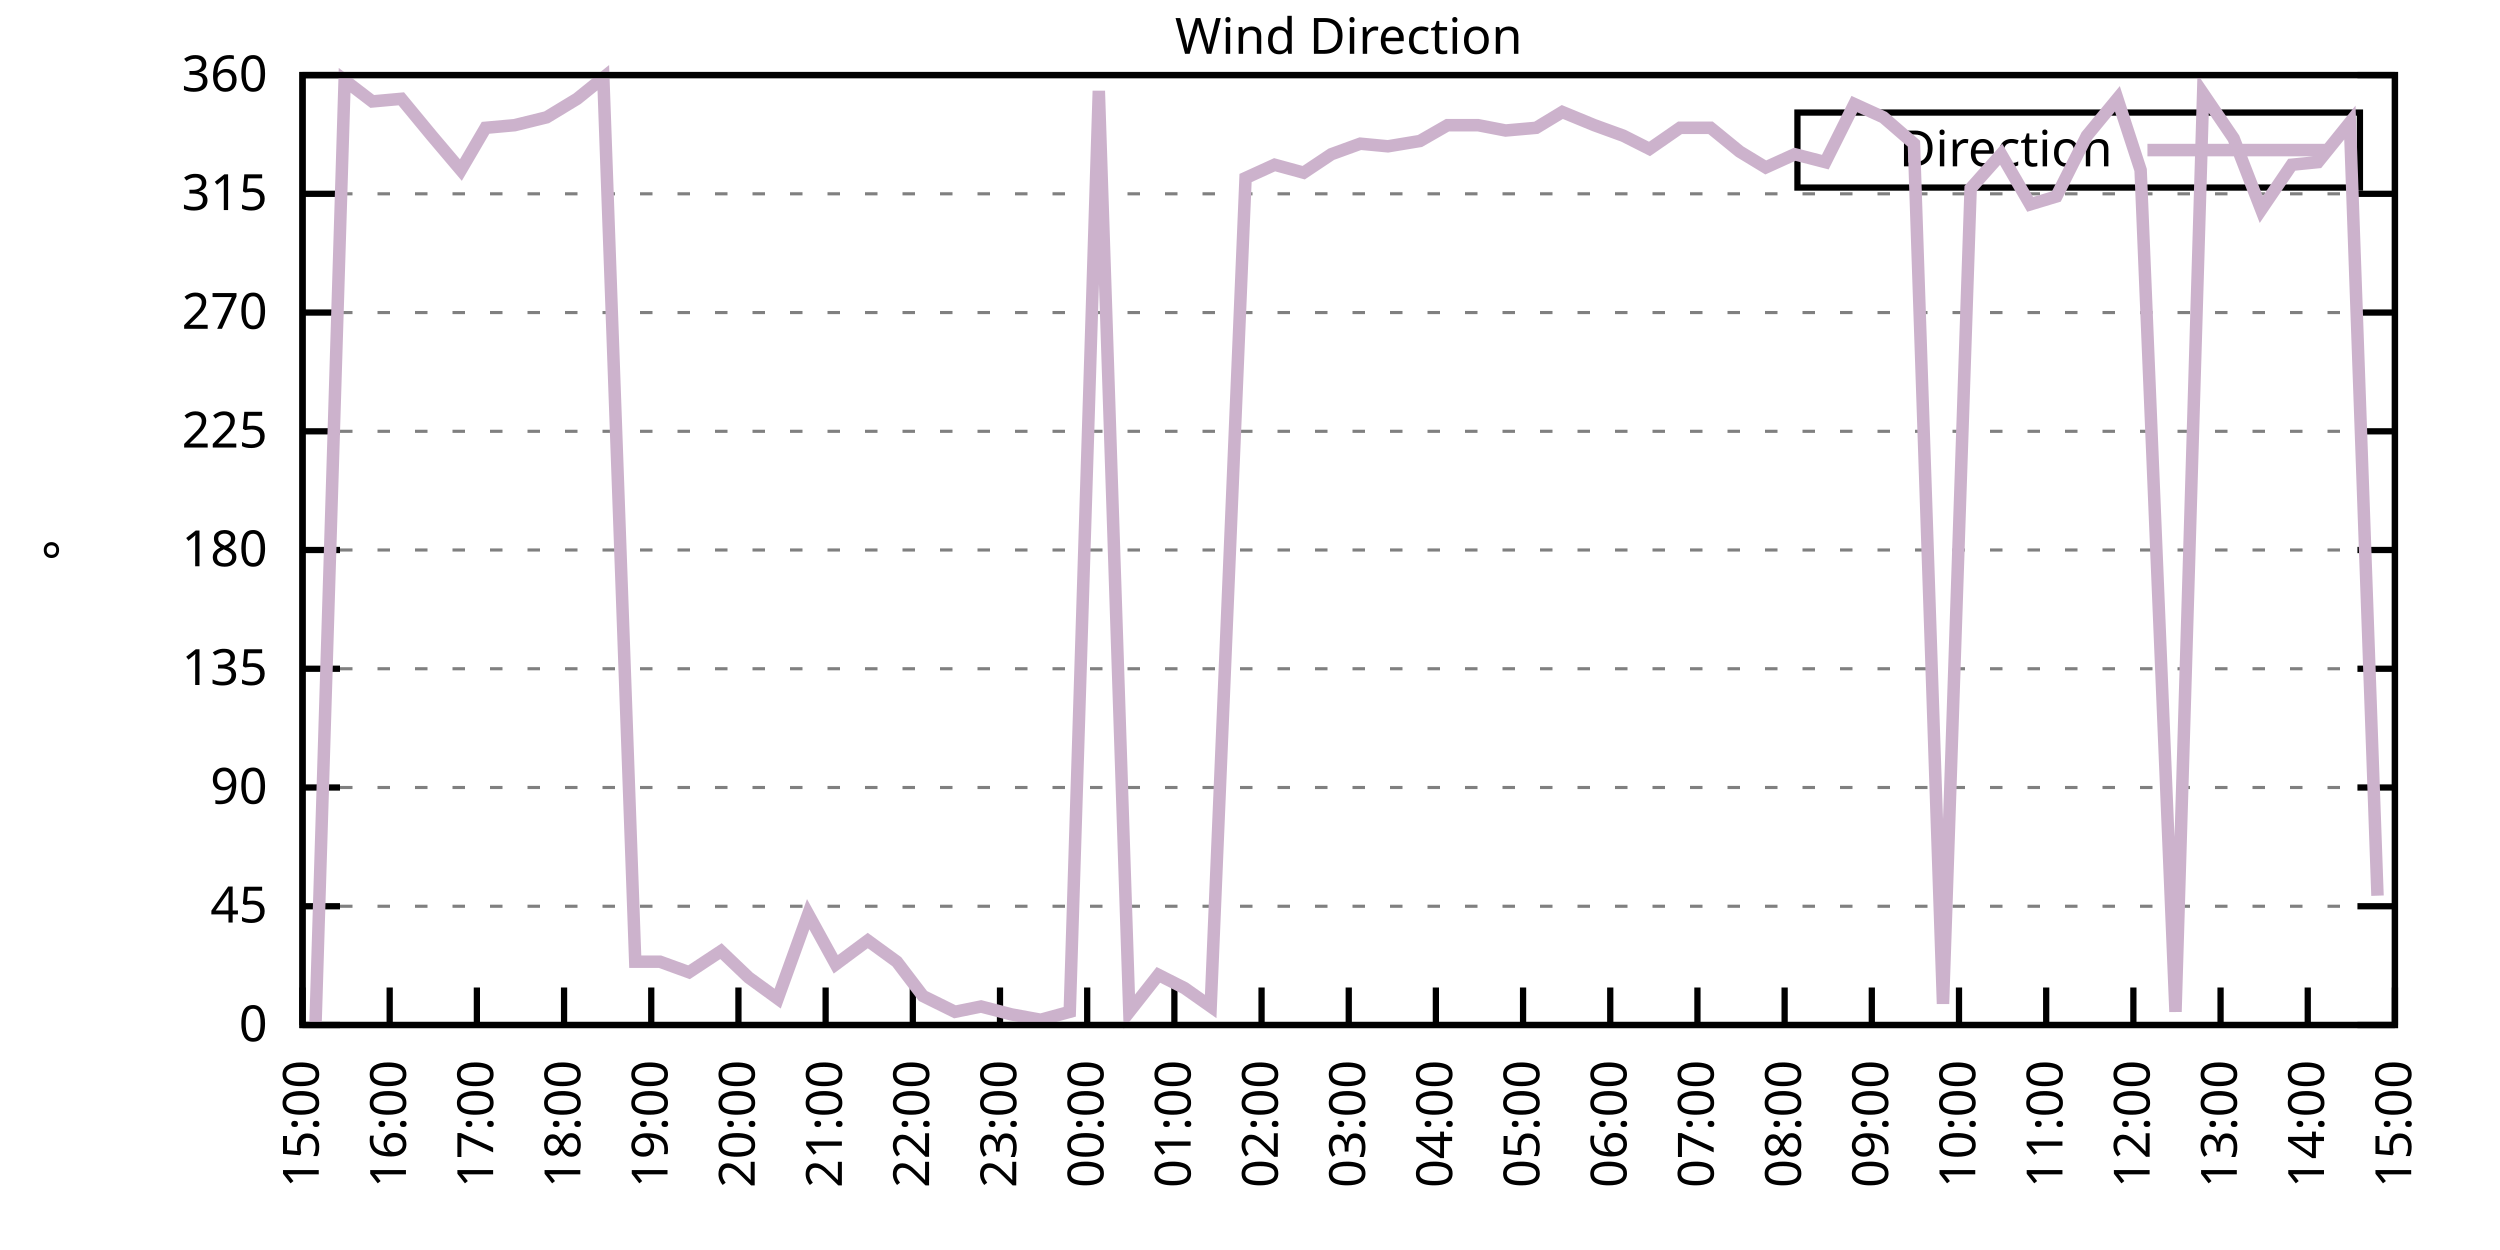
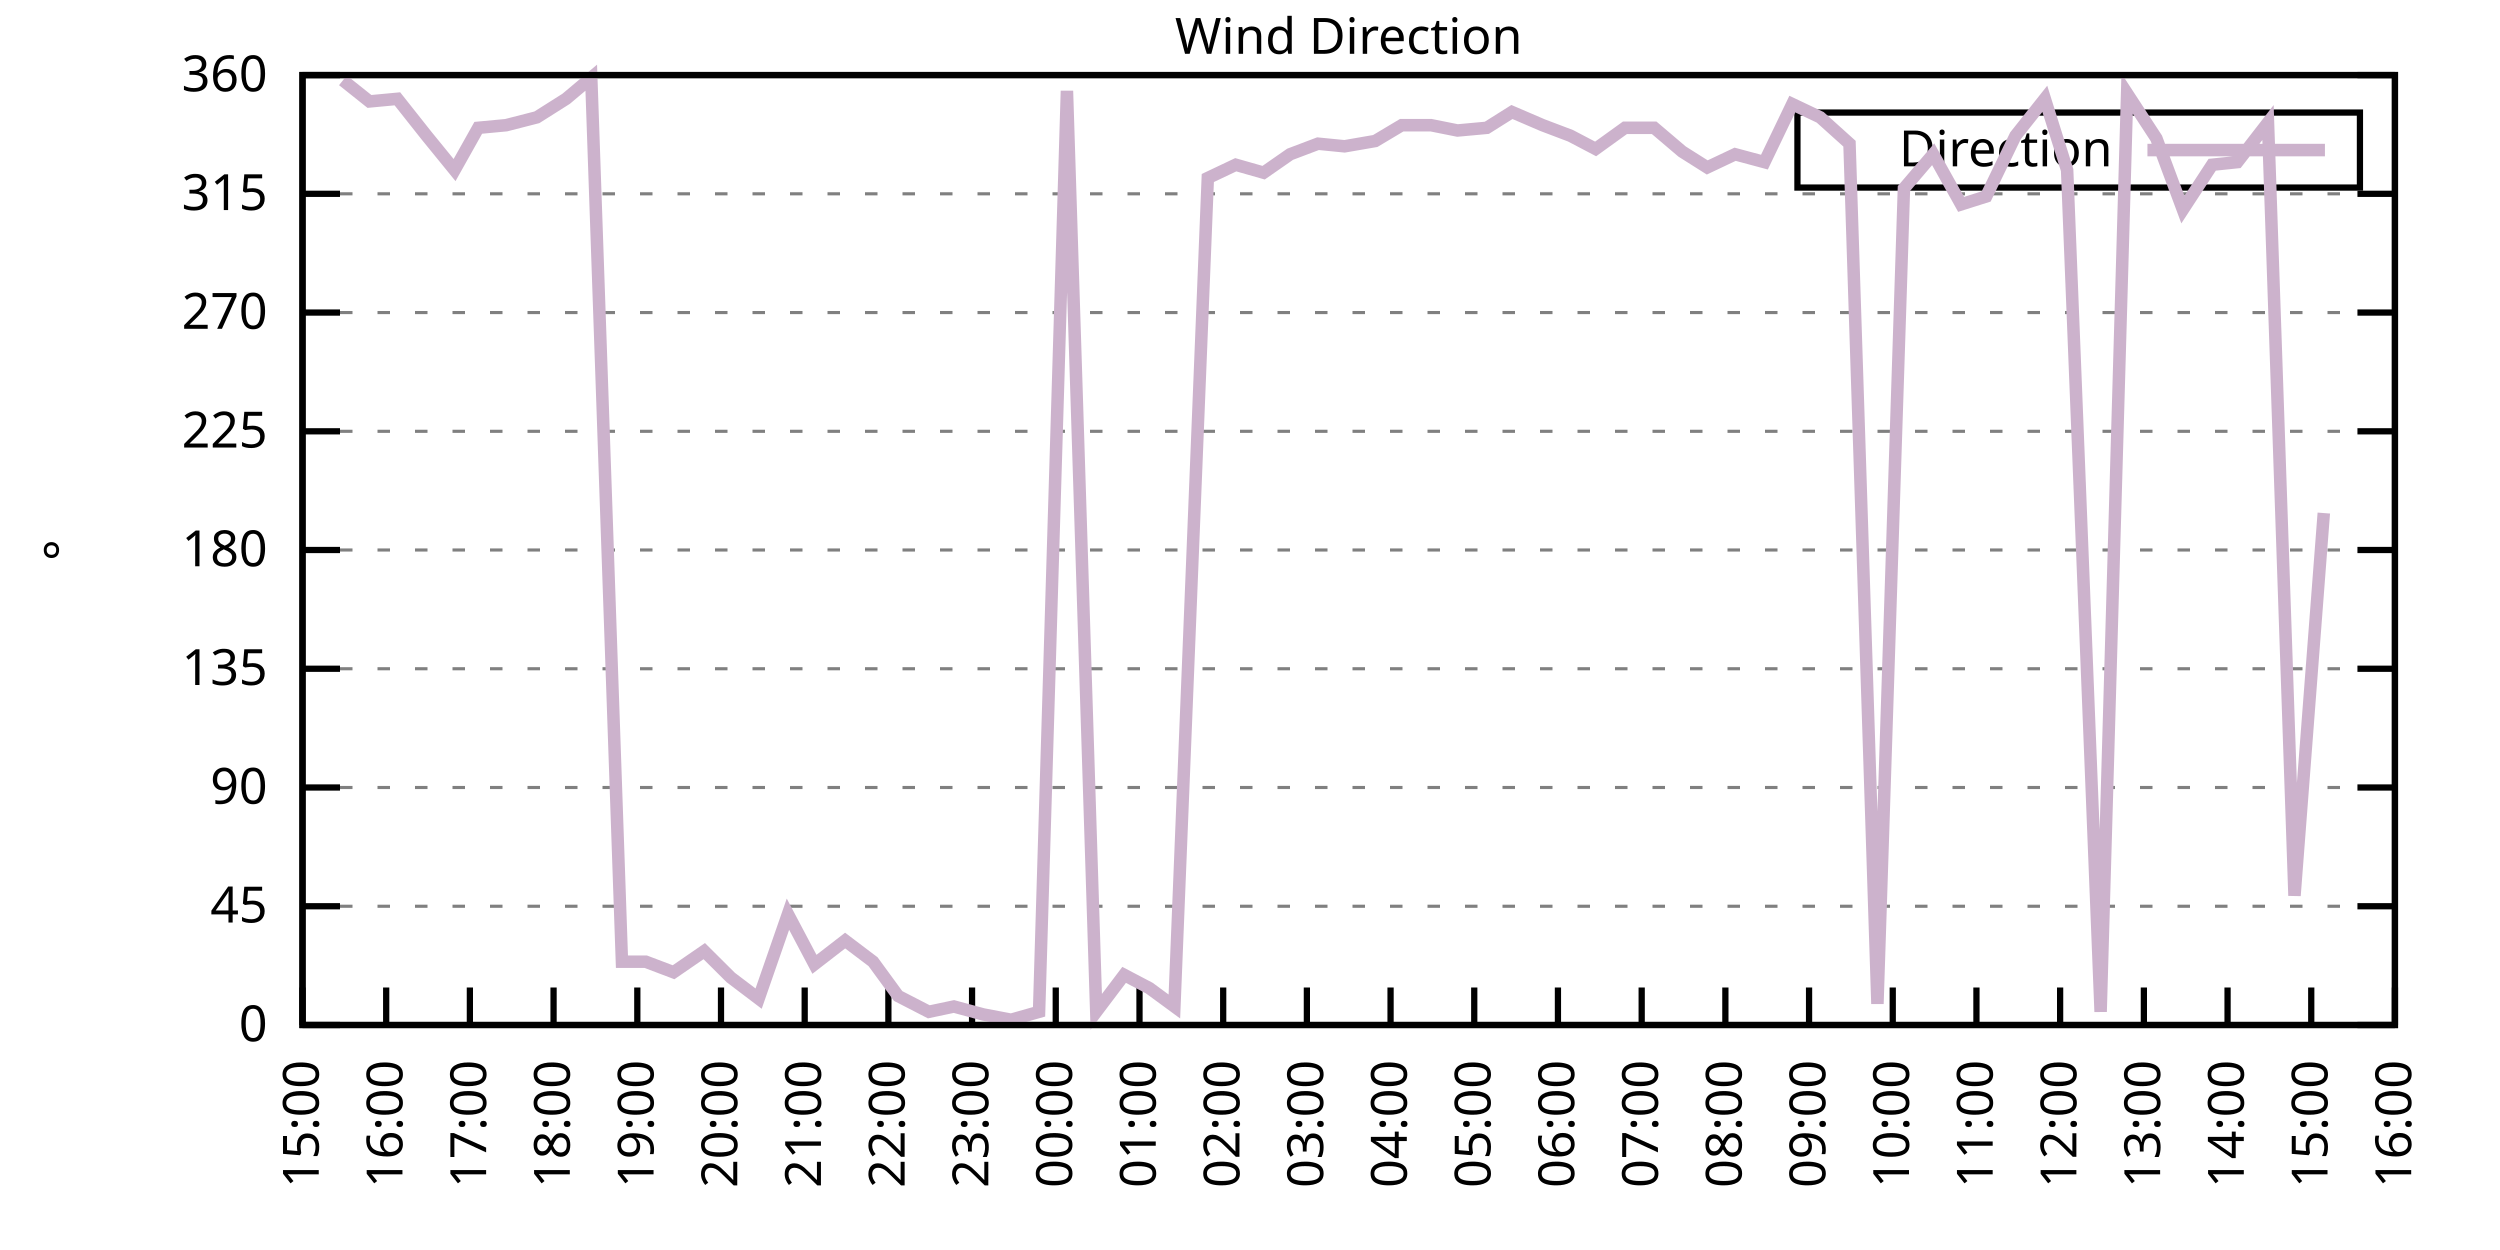
<svg xmlns="http://www.w3.org/2000/svg" xmlns:xlink="http://www.w3.org/1999/xlink" width="400" height="200" viewBox="0 0 400 200">
  <g id="gnuplot_canvas">
    <rect x="0" y="0" width="400" height="200" fill="none" />
    <defs>
      <circle id="gpDot" r="0.5" stroke-width="0.5" stroke="currentColor" />
      <path id="gpPt0" stroke-width="0.333" stroke="currentColor" d="M-1,0 h2 M0,-1 v2" />
      <path id="gpPt1" stroke-width="0.333" stroke="currentColor" d="M-1,-1 L1,1 M1,-1 L-1,1" />
      <path id="gpPt2" stroke-width="0.333" stroke="currentColor" d="M-1,0 L1,0 M0,-1 L0,1 M-1,-1 L1,1 M-1,1 L1,-1" />
      <rect id="gpPt3" stroke-width="0.333" stroke="currentColor" x="-1" y="-1" width="2" height="2" />
      <rect id="gpPt4" stroke-width="0.333" stroke="currentColor" fill="currentColor" x="-1" y="-1" width="2" height="2" />
      <circle id="gpPt5" stroke-width="0.333" stroke="currentColor" cx="0" cy="0" r="1" />
      <use xlink:href="#gpPt5" id="gpPt6" fill="currentColor" stroke="none" />
      <path id="gpPt7" stroke-width="0.333" stroke="currentColor" d="M0,-1.33 L-1.33,0.67 L1.33,0.67 z" />
      <use xlink:href="#gpPt7" id="gpPt8" fill="currentColor" stroke="none" />
      <use xlink:href="#gpPt7" id="gpPt9" stroke="currentColor" transform="rotate(180)" />
      <use xlink:href="#gpPt9" id="gpPt10" fill="currentColor" stroke="none" />
      <use xlink:href="#gpPt3" id="gpPt11" stroke="currentColor" transform="rotate(45)" />
      <use xlink:href="#gpPt11" id="gpPt12" fill="currentColor" stroke="none" />
      <path id="gpPt13" stroke-width="0.333" stroke="currentColor" d="M0,1.330 L1.265,0.411 L0.782,-1.067 L-0.782,-1.076 L-1.265,0.411 z" />
      <use xlink:href="#gpPt13" id="gpPt14" fill="currentColor" stroke="none" />
      <filter id="textbox" filterUnits="objectBoundingBox" x="0" y="0" height="1" width="1">
        <feFlood flood-color="white" flood-opacity="1" result="bgnd" />
        <feComposite in="SourceGraphic" in2="bgnd" operator="atop" />
      </filter>
      <filter id="greybox" filterUnits="objectBoundingBox" x="0" y="0" height="1" width="1">
        <feFlood flood-color="lightgrey" flood-opacity="1" result="grey" />
        <feComposite in="SourceGraphic" in2="grey" operator="atop" />
      </filter>
    </defs>
    <g fill="none" color="white" stroke="currentColor" stroke-width="1.00" stroke-linecap="butt" stroke-linejoin="miter">
</g>
    <g fill="none" color="black" stroke="currentColor" stroke-width="1.00" stroke-linecap="butt" stroke-linejoin="miter">
      <g stroke="none" shape-rendering="crispEdges">
        <polygon fill="rgb(255, 255, 255)" points="48.40,164.00 383.18,164.00 383.18,12.02 48.40,12.02 " />
      </g>
    </g>
    <g fill="none" color="black" stroke="currentColor" stroke-width="1.00" stroke-linecap="butt" stroke-linejoin="miter">
</g>
    <g fill="none" color="black" stroke="black" stroke-width="0.50" stroke-linecap="butt" stroke-linejoin="miter">
</g>
    <g fill="none" color="gray" stroke="currentColor" stroke-width="0.50" stroke-linecap="butt" stroke-linejoin="miter">
      <path stroke="gray" stroke-dasharray="2,4" class="gridline" d="M48.40,164.00 L383.19,164.00  " />
    </g>
    <g fill="none" color="gray" stroke="gray" stroke-width="1.00" stroke-linecap="butt" stroke-linejoin="miter">
</g>
    <g fill="none" color="black" stroke="currentColor" stroke-width="1.00" stroke-linecap="butt" stroke-linejoin="miter">
      <path stroke="black" d="M48.40,164.00 L54.40,164.00 M383.19,164.00 L377.19,164.00  " />
      <g transform="translate(42.80,166.60)" stroke="none" fill="black" font-family="Sans" font-size="8.00" text-anchor="end">
        <text>
          <tspan font-family="Sans"> 0</tspan>
        </text>
      </g>
    </g>
    <g fill="none" color="black" stroke="currentColor" stroke-width="1.00" stroke-linecap="butt" stroke-linejoin="miter">
</g>
    <g fill="none" color="black" stroke="black" stroke-width="0.50" stroke-linecap="butt" stroke-linejoin="miter">
</g>
    <g fill="none" color="gray" stroke="currentColor" stroke-width="0.50" stroke-linecap="butt" stroke-linejoin="miter">
      <path stroke="gray" stroke-dasharray="2,4" class="gridline" d="M48.40,145.00 L383.19,145.00  " />
    </g>
    <g fill="none" color="gray" stroke="gray" stroke-width="1.00" stroke-linecap="butt" stroke-linejoin="miter">
</g>
    <g fill="none" color="black" stroke="currentColor" stroke-width="1.00" stroke-linecap="butt" stroke-linejoin="miter">
      <path stroke="black" d="M48.40,145.00 L54.40,145.00 M383.19,145.00 L377.19,145.00  " />
      <g transform="translate(42.80,147.60)" stroke="none" fill="black" font-family="Sans" font-size="8.00" text-anchor="end">
        <text>
          <tspan font-family="Sans"> 45</tspan>
        </text>
      </g>
    </g>
    <g fill="none" color="black" stroke="currentColor" stroke-width="1.00" stroke-linecap="butt" stroke-linejoin="miter">
</g>
    <g fill="none" color="black" stroke="black" stroke-width="0.50" stroke-linecap="butt" stroke-linejoin="miter">
</g>
    <g fill="none" color="gray" stroke="currentColor" stroke-width="0.50" stroke-linecap="butt" stroke-linejoin="miter">
      <path stroke="gray" stroke-dasharray="2,4" class="gridline" d="M48.40,126.00 L383.19,126.00  " />
    </g>
    <g fill="none" color="gray" stroke="gray" stroke-width="1.00" stroke-linecap="butt" stroke-linejoin="miter">
</g>
    <g fill="none" color="black" stroke="currentColor" stroke-width="1.00" stroke-linecap="butt" stroke-linejoin="miter">
      <path stroke="black" d="M48.40,126.00 L54.40,126.00 M383.19,126.00 L377.19,126.00  " />
      <g transform="translate(42.80,128.60)" stroke="none" fill="black" font-family="Sans" font-size="8.00" text-anchor="end">
        <text>
          <tspan font-family="Sans"> 90</tspan>
        </text>
      </g>
    </g>
    <g fill="none" color="black" stroke="currentColor" stroke-width="1.00" stroke-linecap="butt" stroke-linejoin="miter">
</g>
    <g fill="none" color="black" stroke="black" stroke-width="0.50" stroke-linecap="butt" stroke-linejoin="miter">
</g>
    <g fill="none" color="gray" stroke="currentColor" stroke-width="0.50" stroke-linecap="butt" stroke-linejoin="miter">
      <path stroke="gray" stroke-dasharray="2,4" class="gridline" d="M48.40,107.00 L383.19,107.00  " />
    </g>
    <g fill="none" color="gray" stroke="gray" stroke-width="1.00" stroke-linecap="butt" stroke-linejoin="miter">
</g>
    <g fill="none" color="black" stroke="currentColor" stroke-width="1.00" stroke-linecap="butt" stroke-linejoin="miter">
      <path stroke="black" d="M48.40,107.00 L54.40,107.00 M383.19,107.00 L377.19,107.00  " />
      <g transform="translate(42.80,109.60)" stroke="none" fill="black" font-family="Sans" font-size="8.00" text-anchor="end">
        <text>
          <tspan font-family="Sans"> 135</tspan>
        </text>
      </g>
    </g>
    <g fill="none" color="black" stroke="currentColor" stroke-width="1.00" stroke-linecap="butt" stroke-linejoin="miter">
</g>
    <g fill="none" color="black" stroke="black" stroke-width="0.50" stroke-linecap="butt" stroke-linejoin="miter">
</g>
    <g fill="none" color="gray" stroke="currentColor" stroke-width="0.50" stroke-linecap="butt" stroke-linejoin="miter">
      <path stroke="gray" stroke-dasharray="2,4" class="gridline" d="M48.40,88.00 L383.19,88.00  " />
    </g>
    <g fill="none" color="gray" stroke="gray" stroke-width="1.00" stroke-linecap="butt" stroke-linejoin="miter">
</g>
    <g fill="none" color="black" stroke="currentColor" stroke-width="1.00" stroke-linecap="butt" stroke-linejoin="miter">
      <path stroke="black" d="M48.40,88.00 L54.40,88.00 M383.19,88.00 L377.19,88.00  " />
      <g transform="translate(42.80,90.60)" stroke="none" fill="black" font-family="Sans" font-size="8.00" text-anchor="end">
        <text>
          <tspan font-family="Sans"> 180</tspan>
        </text>
      </g>
    </g>
    <g fill="none" color="black" stroke="currentColor" stroke-width="1.00" stroke-linecap="butt" stroke-linejoin="miter">
</g>
    <g fill="none" color="black" stroke="black" stroke-width="0.50" stroke-linecap="butt" stroke-linejoin="miter">
</g>
    <g fill="none" color="gray" stroke="currentColor" stroke-width="0.50" stroke-linecap="butt" stroke-linejoin="miter">
      <path stroke="gray" stroke-dasharray="2,4" class="gridline" d="M48.40,69.01 L383.19,69.01  " />
    </g>
    <g fill="none" color="gray" stroke="gray" stroke-width="1.00" stroke-linecap="butt" stroke-linejoin="miter">
</g>
    <g fill="none" color="black" stroke="currentColor" stroke-width="1.00" stroke-linecap="butt" stroke-linejoin="miter">
      <path stroke="black" d="M48.40,69.01 L54.40,69.01 M383.19,69.01 L377.19,69.01  " />
      <g transform="translate(42.80,71.61)" stroke="none" fill="black" font-family="Sans" font-size="8.00" text-anchor="end">
        <text>
          <tspan font-family="Sans"> 225</tspan>
        </text>
      </g>
    </g>
    <g fill="none" color="black" stroke="currentColor" stroke-width="1.00" stroke-linecap="butt" stroke-linejoin="miter">
</g>
    <g fill="none" color="black" stroke="black" stroke-width="0.50" stroke-linecap="butt" stroke-linejoin="miter">
</g>
    <g fill="none" color="gray" stroke="currentColor" stroke-width="0.50" stroke-linecap="butt" stroke-linejoin="miter">
      <path stroke="gray" stroke-dasharray="2,4" class="gridline" d="M48.40,50.01 L383.19,50.01  " />
    </g>
    <g fill="none" color="gray" stroke="gray" stroke-width="1.00" stroke-linecap="butt" stroke-linejoin="miter">
</g>
    <g fill="none" color="black" stroke="currentColor" stroke-width="1.00" stroke-linecap="butt" stroke-linejoin="miter">
      <path stroke="black" d="M48.40,50.01 L54.40,50.01 M383.19,50.01 L377.19,50.01  " />
      <g transform="translate(42.80,52.61)" stroke="none" fill="black" font-family="Sans" font-size="8.00" text-anchor="end">
        <text>
          <tspan font-family="Sans"> 270</tspan>
        </text>
      </g>
    </g>
    <g fill="none" color="black" stroke="currentColor" stroke-width="1.00" stroke-linecap="butt" stroke-linejoin="miter">
</g>
    <g fill="none" color="black" stroke="black" stroke-width="0.50" stroke-linecap="butt" stroke-linejoin="miter">
</g>
    <g fill="none" color="gray" stroke="currentColor" stroke-width="0.50" stroke-linecap="butt" stroke-linejoin="miter">
      <path stroke="gray" stroke-dasharray="2,4" class="gridline" d="M48.40,31.01 L383.19,31.01  " />
    </g>
    <g fill="none" color="gray" stroke="gray" stroke-width="1.00" stroke-linecap="butt" stroke-linejoin="miter">
</g>
    <g fill="none" color="black" stroke="currentColor" stroke-width="1.00" stroke-linecap="butt" stroke-linejoin="miter">
      <path stroke="black" d="M48.40,31.01 L54.40,31.01 M383.19,31.01 L377.19,31.01  " />
      <g transform="translate(42.80,33.61)" stroke="none" fill="black" font-family="Sans" font-size="8.00" text-anchor="end">
        <text>
          <tspan font-family="Sans"> 315</tspan>
        </text>
      </g>
    </g>
    <g fill="none" color="black" stroke="currentColor" stroke-width="1.00" stroke-linecap="butt" stroke-linejoin="miter">
</g>
    <g fill="none" color="black" stroke="black" stroke-width="0.50" stroke-linecap="butt" stroke-linejoin="miter">
</g>
    <g fill="none" color="gray" stroke="currentColor" stroke-width="0.50" stroke-linecap="butt" stroke-linejoin="miter">
      <path stroke="gray" stroke-dasharray="2,4" class="gridline" d="M48.40,12.01 L383.19,12.01  " />
    </g>
    <g fill="none" color="gray" stroke="gray" stroke-width="1.00" stroke-linecap="butt" stroke-linejoin="miter">
</g>
    <g fill="none" color="black" stroke="currentColor" stroke-width="1.00" stroke-linecap="butt" stroke-linejoin="miter">
      <path stroke="black" d="M48.40,12.01 L54.40,12.01 M383.19,12.01 L377.19,12.01  " />
      <g transform="translate(42.80,14.61)" stroke="none" fill="black" font-family="Sans" font-size="8.00" text-anchor="end">
        <text>
          <tspan font-family="Sans"> 360</tspan>
        </text>
      </g>
    </g>
    <g fill="none" color="black" stroke="currentColor" stroke-width="1.00" stroke-linecap="butt" stroke-linejoin="miter">
      <path stroke="black" d="M48.40,164.00 L48.40,158.00  " />
      <g transform="translate(51.00,169.60) rotate(270.00)" stroke="none" fill="black" font-family="Sans" font-size="8.00" text-anchor="end">
        <text>
          <tspan font-family="Sans">15:00</tspan>
        </text>
      </g>
    </g>
    <g fill="none" color="black" stroke="currentColor" stroke-width="1.00" stroke-linecap="butt" stroke-linejoin="miter">
-       <path stroke="black" d="M62.35,164.00 L62.35,158.00  " />
-       <g transform="translate(64.95,169.60) rotate(270.00)" stroke="none" fill="black" font-family="Sans" font-size="8.00" text-anchor="end">
+       <path stroke="black" d="M61.79,164.00 L61.79,158.00  " />
+       <g transform="translate(64.39,169.60) rotate(270.00)" stroke="none" fill="black" font-family="Sans" font-size="8.00" text-anchor="end">
        <text>
          <tspan font-family="Sans">16:00</tspan>
        </text>
      </g>
    </g>
    <g fill="none" color="black" stroke="currentColor" stroke-width="1.00" stroke-linecap="butt" stroke-linejoin="miter">
-       <path stroke="black" d="M76.30,164.00 L76.30,158.00  " />
-       <g transform="translate(78.90,169.60) rotate(270.00)" stroke="none" fill="black" font-family="Sans" font-size="8.00" text-anchor="end">
+       <path stroke="black" d="M75.18,164.00 L75.18,158.00  " />
+       <g transform="translate(77.78,169.60) rotate(270.00)" stroke="none" fill="black" font-family="Sans" font-size="8.00" text-anchor="end">
        <text>
          <tspan font-family="Sans">17:00</tspan>
        </text>
      </g>
    </g>
    <g fill="none" color="black" stroke="currentColor" stroke-width="1.00" stroke-linecap="butt" stroke-linejoin="miter">
-       <path stroke="black" d="M90.25,164.00 L90.25,158.00  " />
-       <g transform="translate(92.85,169.60) rotate(270.00)" stroke="none" fill="black" font-family="Sans" font-size="8.00" text-anchor="end">
+       <path stroke="black" d="M88.57,164.00 L88.57,158.00  " />
+       <g transform="translate(91.17,169.60) rotate(270.00)" stroke="none" fill="black" font-family="Sans" font-size="8.00" text-anchor="end">
        <text>
          <tspan font-family="Sans">18:00</tspan>
        </text>
      </g>
    </g>
    <g fill="none" color="black" stroke="currentColor" stroke-width="1.00" stroke-linecap="butt" stroke-linejoin="miter">
-       <path stroke="black" d="M104.20,164.00 L104.20,158.00  " />
-       <g transform="translate(106.80,169.60) rotate(270.00)" stroke="none" fill="black" font-family="Sans" font-size="8.00" text-anchor="end">
+       <path stroke="black" d="M101.97,164.00 L101.97,158.00  " />
+       <g transform="translate(104.57,169.60) rotate(270.00)" stroke="none" fill="black" font-family="Sans" font-size="8.00" text-anchor="end">
        <text>
          <tspan font-family="Sans">19:00</tspan>
        </text>
      </g>
    </g>
    <g fill="none" color="black" stroke="currentColor" stroke-width="1.00" stroke-linecap="butt" stroke-linejoin="miter">
-       <path stroke="black" d="M118.15,164.00 L118.15,158.00  " />
-       <g transform="translate(120.75,169.60) rotate(270.00)" stroke="none" fill="black" font-family="Sans" font-size="8.00" text-anchor="end">
+       <path stroke="black" d="M115.36,164.00 L115.36,158.00  " />
+       <g transform="translate(117.96,169.60) rotate(270.00)" stroke="none" fill="black" font-family="Sans" font-size="8.00" text-anchor="end">
        <text>
          <tspan font-family="Sans">20:00</tspan>
        </text>
      </g>
    </g>
    <g fill="none" color="black" stroke="currentColor" stroke-width="1.00" stroke-linecap="butt" stroke-linejoin="miter">
-       <path stroke="black" d="M132.10,164.00 L132.10,158.00  " />
-       <g transform="translate(134.70,169.60) rotate(270.00)" stroke="none" fill="black" font-family="Sans" font-size="8.00" text-anchor="end">
+       <path stroke="black" d="M128.75,164.00 L128.75,158.00  " />
+       <g transform="translate(131.35,169.60) rotate(270.00)" stroke="none" fill="black" font-family="Sans" font-size="8.00" text-anchor="end">
        <text>
          <tspan font-family="Sans">21:00</tspan>
        </text>
      </g>
    </g>
    <g fill="none" color="black" stroke="currentColor" stroke-width="1.00" stroke-linecap="butt" stroke-linejoin="miter">
-       <path stroke="black" d="M146.05,164.00 L146.05,158.00  " />
-       <g transform="translate(148.65,169.60) rotate(270.00)" stroke="none" fill="black" font-family="Sans" font-size="8.00" text-anchor="end">
+       <path stroke="black" d="M142.14,164.00 L142.14,158.00  " />
+       <g transform="translate(144.74,169.60) rotate(270.00)" stroke="none" fill="black" font-family="Sans" font-size="8.00" text-anchor="end">
        <text>
          <tspan font-family="Sans">22:00</tspan>
        </text>
      </g>
    </g>
    <g fill="none" color="black" stroke="currentColor" stroke-width="1.00" stroke-linecap="butt" stroke-linejoin="miter">
-       <path stroke="black" d="M160.00,164.00 L160.00,158.00  " />
-       <g transform="translate(162.60,169.60) rotate(270.00)" stroke="none" fill="black" font-family="Sans" font-size="8.00" text-anchor="end">
+       <path stroke="black" d="M155.53,164.00 L155.53,158.00  " />
+       <g transform="translate(158.13,169.60) rotate(270.00)" stroke="none" fill="black" font-family="Sans" font-size="8.00" text-anchor="end">
        <text>
          <tspan font-family="Sans">23:00</tspan>
        </text>
      </g>
    </g>
    <g fill="none" color="black" stroke="currentColor" stroke-width="1.00" stroke-linecap="butt" stroke-linejoin="miter">
-       <path stroke="black" d="M173.95,164.00 L173.95,158.00  " />
-       <g transform="translate(176.55,169.60) rotate(270.00)" stroke="none" fill="black" font-family="Sans" font-size="8.00" text-anchor="end">
+       <path stroke="black" d="M168.92,164.00 L168.92,158.00  " />
+       <g transform="translate(171.52,169.60) rotate(270.00)" stroke="none" fill="black" font-family="Sans" font-size="8.00" text-anchor="end">
        <text>
          <tspan font-family="Sans">00:00</tspan>
        </text>
      </g>
    </g>
    <g fill="none" color="black" stroke="currentColor" stroke-width="1.00" stroke-linecap="butt" stroke-linejoin="miter">
-       <path stroke="black" d="M187.90,164.00 L187.90,158.00  " />
-       <g transform="translate(190.50,169.60) rotate(270.00)" stroke="none" fill="black" font-family="Sans" font-size="8.00" text-anchor="end">
+       <path stroke="black" d="M182.32,164.00 L182.32,158.00  " />
+       <g transform="translate(184.92,169.60) rotate(270.00)" stroke="none" fill="black" font-family="Sans" font-size="8.00" text-anchor="end">
        <text>
          <tspan font-family="Sans">01:00</tspan>
        </text>
      </g>
    </g>
    <g fill="none" color="black" stroke="currentColor" stroke-width="1.00" stroke-linecap="butt" stroke-linejoin="miter">
-       <path stroke="black" d="M201.85,164.00 L201.85,158.00  " />
-       <g transform="translate(204.45,169.60) rotate(270.00)" stroke="none" fill="black" font-family="Sans" font-size="8.00" text-anchor="end">
+       <path stroke="black" d="M195.71,164.00 L195.71,158.00  " />
+       <g transform="translate(198.31,169.60) rotate(270.00)" stroke="none" fill="black" font-family="Sans" font-size="8.00" text-anchor="end">
        <text>
          <tspan font-family="Sans">02:00</tspan>
        </text>
      </g>
    </g>
    <g fill="none" color="black" stroke="currentColor" stroke-width="1.00" stroke-linecap="butt" stroke-linejoin="miter">
-       <path stroke="black" d="M215.80,164.00 L215.80,158.00  " />
-       <g transform="translate(218.40,169.60) rotate(270.00)" stroke="none" fill="black" font-family="Sans" font-size="8.00" text-anchor="end">
+       <path stroke="black" d="M209.10,164.00 L209.10,158.00  " />
+       <g transform="translate(211.70,169.60) rotate(270.00)" stroke="none" fill="black" font-family="Sans" font-size="8.00" text-anchor="end">
        <text>
          <tspan font-family="Sans">03:00</tspan>
        </text>
      </g>
    </g>
    <g fill="none" color="black" stroke="currentColor" stroke-width="1.00" stroke-linecap="butt" stroke-linejoin="miter">
-       <path stroke="black" d="M229.74,164.00 L229.74,158.00  " />
-       <g transform="translate(232.34,169.60) rotate(270.00)" stroke="none" fill="black" font-family="Sans" font-size="8.00" text-anchor="end">
+       <path stroke="black" d="M222.49,164.00 L222.49,158.00  " />
+       <g transform="translate(225.09,169.60) rotate(270.00)" stroke="none" fill="black" font-family="Sans" font-size="8.00" text-anchor="end">
        <text>
          <tspan font-family="Sans">04:00</tspan>
        </text>
      </g>
    </g>
    <g fill="none" color="black" stroke="currentColor" stroke-width="1.00" stroke-linecap="butt" stroke-linejoin="miter">
-       <path stroke="black" d="M243.69,164.00 L243.69,158.00  " />
-       <g transform="translate(246.29,169.60) rotate(270.00)" stroke="none" fill="black" font-family="Sans" font-size="8.00" text-anchor="end">
+       <path stroke="black" d="M235.88,164.00 L235.88,158.00  " />
+       <g transform="translate(238.48,169.60) rotate(270.00)" stroke="none" fill="black" font-family="Sans" font-size="8.00" text-anchor="end">
        <text>
          <tspan font-family="Sans">05:00</tspan>
        </text>
      </g>
    </g>
    <g fill="none" color="black" stroke="currentColor" stroke-width="1.00" stroke-linecap="butt" stroke-linejoin="miter">
-       <path stroke="black" d="M257.64,164.00 L257.64,158.00  " />
-       <g transform="translate(260.24,169.60) rotate(270.00)" stroke="none" fill="black" font-family="Sans" font-size="8.00" text-anchor="end">
+       <path stroke="black" d="M249.27,164.00 L249.27,158.00  " />
+       <g transform="translate(251.87,169.60) rotate(270.00)" stroke="none" fill="black" font-family="Sans" font-size="8.00" text-anchor="end">
        <text>
          <tspan font-family="Sans">06:00</tspan>
        </text>
      </g>
    </g>
    <g fill="none" color="black" stroke="currentColor" stroke-width="1.00" stroke-linecap="butt" stroke-linejoin="miter">
-       <path stroke="black" d="M271.59,164.00 L271.59,158.00  " />
-       <g transform="translate(274.19,169.60) rotate(270.00)" stroke="none" fill="black" font-family="Sans" font-size="8.00" text-anchor="end">
+       <path stroke="black" d="M262.67,164.00 L262.67,158.00  " />
+       <g transform="translate(265.27,169.60) rotate(270.00)" stroke="none" fill="black" font-family="Sans" font-size="8.00" text-anchor="end">
        <text>
          <tspan font-family="Sans">07:00</tspan>
        </text>
      </g>
    </g>
    <g fill="none" color="black" stroke="currentColor" stroke-width="1.00" stroke-linecap="butt" stroke-linejoin="miter">
-       <path stroke="black" d="M285.54,164.00 L285.54,158.00  " />
-       <g transform="translate(288.14,169.60) rotate(270.00)" stroke="none" fill="black" font-family="Sans" font-size="8.00" text-anchor="end">
+       <path stroke="black" d="M276.06,164.00 L276.06,158.00  " />
+       <g transform="translate(278.66,169.60) rotate(270.00)" stroke="none" fill="black" font-family="Sans" font-size="8.00" text-anchor="end">
        <text>
          <tspan font-family="Sans">08:00</tspan>
        </text>
      </g>
    </g>
    <g fill="none" color="black" stroke="currentColor" stroke-width="1.00" stroke-linecap="butt" stroke-linejoin="miter">
-       <path stroke="black" d="M299.49,164.00 L299.49,158.00  " />
-       <g transform="translate(302.09,169.60) rotate(270.00)" stroke="none" fill="black" font-family="Sans" font-size="8.00" text-anchor="end">
+       <path stroke="black" d="M289.45,164.00 L289.45,158.00  " />
+       <g transform="translate(292.05,169.60) rotate(270.00)" stroke="none" fill="black" font-family="Sans" font-size="8.00" text-anchor="end">
        <text>
          <tspan font-family="Sans">09:00</tspan>
        </text>
      </g>
    </g>
    <g fill="none" color="black" stroke="currentColor" stroke-width="1.00" stroke-linecap="butt" stroke-linejoin="miter">
-       <path stroke="black" d="M313.44,164.00 L313.44,158.00  " />
-       <g transform="translate(316.04,169.60) rotate(270.00)" stroke="none" fill="black" font-family="Sans" font-size="8.00" text-anchor="end">
+       <path stroke="black" d="M302.84,164.00 L302.84,158.00  " />
+       <g transform="translate(305.44,169.60) rotate(270.00)" stroke="none" fill="black" font-family="Sans" font-size="8.00" text-anchor="end">
        <text>
          <tspan font-family="Sans">10:00</tspan>
        </text>
      </g>
    </g>
    <g fill="none" color="black" stroke="currentColor" stroke-width="1.00" stroke-linecap="butt" stroke-linejoin="miter">
-       <path stroke="black" d="M327.39,164.00 L327.39,158.00  " />
-       <g transform="translate(329.99,169.60) rotate(270.00)" stroke="none" fill="black" font-family="Sans" font-size="8.00" text-anchor="end">
+       <path stroke="black" d="M316.23,164.00 L316.23,158.00  " />
+       <g transform="translate(318.83,169.60) rotate(270.00)" stroke="none" fill="black" font-family="Sans" font-size="8.00" text-anchor="end">
        <text>
          <tspan font-family="Sans">11:00</tspan>
        </text>
      </g>
    </g>
    <g fill="none" color="black" stroke="currentColor" stroke-width="1.00" stroke-linecap="butt" stroke-linejoin="miter">
-       <path stroke="black" d="M341.34,164.00 L341.34,158.00  " />
-       <g transform="translate(343.94,169.60) rotate(270.00)" stroke="none" fill="black" font-family="Sans" font-size="8.00" text-anchor="end">
+       <path stroke="black" d="M329.62,164.00 L329.62,158.00  " />
+       <g transform="translate(332.22,169.60) rotate(270.00)" stroke="none" fill="black" font-family="Sans" font-size="8.00" text-anchor="end">
        <text>
          <tspan font-family="Sans">12:00</tspan>
        </text>
      </g>
    </g>
    <g fill="none" color="black" stroke="currentColor" stroke-width="1.00" stroke-linecap="butt" stroke-linejoin="miter">
-       <path stroke="black" d="M355.29,164.00 L355.29,158.00  " />
-       <g transform="translate(357.89,169.60) rotate(270.00)" stroke="none" fill="black" font-family="Sans" font-size="8.00" text-anchor="end">
+       <path stroke="black" d="M343.02,164.00 L343.02,158.00  " />
+       <g transform="translate(345.62,169.60) rotate(270.00)" stroke="none" fill="black" font-family="Sans" font-size="8.00" text-anchor="end">
        <text>
          <tspan font-family="Sans">13:00</tspan>
        </text>
      </g>
    </g>
    <g fill="none" color="black" stroke="currentColor" stroke-width="1.00" stroke-linecap="butt" stroke-linejoin="miter">
-       <path stroke="black" d="M369.24,164.00 L369.24,158.00  " />
-       <g transform="translate(371.84,169.60) rotate(270.00)" stroke="none" fill="black" font-family="Sans" font-size="8.00" text-anchor="end">
+       <path stroke="black" d="M356.41,164.00 L356.41,158.00  " />
+       <g transform="translate(359.01,169.60) rotate(270.00)" stroke="none" fill="black" font-family="Sans" font-size="8.00" text-anchor="end">
        <text>
          <tspan font-family="Sans">14:00</tspan>
+         </text>
+       </g>
+     </g>
+     <g fill="none" color="black" stroke="currentColor" stroke-width="1.00" stroke-linecap="butt" stroke-linejoin="miter">
+       <path stroke="black" d="M369.80,164.00 L369.80,158.00  " />
+       <g transform="translate(372.40,169.60) rotate(270.00)" stroke="none" fill="black" font-family="Sans" font-size="8.00" text-anchor="end">
+         <text>
+           <tspan font-family="Sans">15:00</tspan>
        </text>
      </g>
    </g>
    <g fill="none" color="black" stroke="currentColor" stroke-width="1.00" stroke-linecap="butt" stroke-linejoin="miter">
      <path stroke="black" d="M383.19,164.00 L383.19,158.00  " />
      <g transform="translate(385.79,169.60) rotate(270.00)" stroke="none" fill="black" font-family="Sans" font-size="8.00" text-anchor="end">
        <text>
-           <tspan font-family="Sans">15:00</tspan>
+           <tspan font-family="Sans">16:00</tspan>
        </text>
      </g>
    </g>
    <g fill="none" color="black" stroke="currentColor" stroke-width="1.00" stroke-linecap="butt" stroke-linejoin="miter">
</g>
    <g fill="none" color="black" stroke="currentColor" stroke-width="1.00" stroke-linecap="butt" stroke-linejoin="miter">
      <path stroke="black" d="M48.40,12.01 L48.40,164.00 L383.19,164.00 L383.19,12.01 L48.40,12.01 Z  " />
    </g>
    <g fill="none" color="black" stroke="currentColor" stroke-width="1.00" stroke-linecap="butt" stroke-linejoin="miter">
</g>
    <g fill="none" color="black" stroke="currentColor" stroke-width="1.00" stroke-linecap="butt" stroke-linejoin="miter">
      <path stroke="black" d="M287.59,30.01 L287.59,18.01 L377.59,18.01 L377.59,30.01 L287.59,30.01 Z  " />
    </g>
    <g id="Wind_direction_plot_1">
      <g fill="none" color="white" stroke="black" stroke-width="2.00" stroke-linecap="butt" stroke-linejoin="miter">
</g>
      <g fill="none" color="black" stroke="currentColor" stroke-width="2.00" stroke-linecap="butt" stroke-linejoin="miter">
        <g transform="translate(337.99,26.61)" stroke="none" fill="black" font-family="Sans" font-size="8.00" text-anchor="end">
          <text>
            <tspan font-family="Sans">Direction</tspan>
          </text>
        </g>
      </g>
      <g fill="none" color="black" stroke="currentColor" stroke-width="2.00" stroke-linecap="butt" stroke-linejoin="miter">
-         <path stroke="rgb(204, 178, 204)" d="M343.59,24.01 L371.99,24.01 M50.49,163.58 L55.14,12.85 L59.56,16.23 L64.21,15.81 L69.09,21.72 L73.74,27.21   L77.69,20.45 L82.34,20.03 L87.46,18.77 L92.34,15.81 L96.53,12.43 L101.64,153.87 L105.59,153.87 L110.24,155.56   L115.36,152.18 L119.78,156.40 L124.43,159.78 L129.31,146.27 L133.72,154.29 L138.84,150.49 L143.49,153.87 L147.67,159.36   L152.79,161.89 L156.97,161.04 L161.86,162.31 L166.51,163.16 L171.16,161.89 L175.81,14.54 L180.69,161.89 L185.34,155.98   L189.52,158.09 L193.71,161.04 L199.29,28.48 L203.94,26.36 L208.59,27.63 L213.01,24.68 L217.65,22.99 L222.07,23.41   L227.19,22.56 L231.60,20.03 L236.49,20.03 L240.90,20.88 L245.79,20.45 L249.97,17.92 L255.09,20.03 L259.74,21.72   L263.92,23.83 L268.80,20.45 L273.69,20.45 L278.34,24.25 L282.52,26.79 L287.17,24.68 L292.05,25.94 L296.70,16.65   L301.35,18.77 L306.23,22.99 L310.88,160.62 L315.30,30.16 L320.18,24.68 L324.83,32.70 L329.02,31.43 L333.90,21.72   L338.78,15.81 L342.50,27.21 L348.08,161.89 L352.50,14.97 L357.38,22.14 L361.80,33.54 L366.68,26.36 L370.87,25.94   L375.98,19.61 L380.40,143.31  " />
+         <path stroke="rgb(204, 178, 204)" d="M343.59,24.01 L371.99,24.01 M54.87,12.85 L59.11,16.23 L63.58,15.81 L68.26,21.72 L72.73,27.21 L76.52,20.45   L80.99,20.03 L85.90,18.77 L90.58,15.81 L94.60,12.43 L99.51,153.87 L103.31,153.87 L107.77,155.56 L112.68,152.18   L116.92,156.40 L121.38,159.78 L126.07,146.27 L130.31,154.29 L135.22,150.49 L139.69,153.87 L143.70,159.36 L148.61,161.89   L152.63,161.04 L157.32,162.31 L161.78,163.16 L166.25,161.89 L170.71,14.54 L175.40,161.89 L179.86,155.98 L183.88,158.09   L187.90,161.04 L193.25,28.48 L197.72,26.36 L202.18,27.63 L206.42,24.68 L210.88,22.99 L215.13,23.41 L220.04,22.56   L224.28,20.03 L228.96,20.03 L233.20,20.88 L237.89,20.45 L241.91,17.92 L246.82,20.03 L251.28,21.72 L255.30,23.83   L259.99,20.45 L264.67,20.45 L269.14,24.25 L273.16,26.79 L277.62,24.68 L282.31,25.94 L286.77,16.65 L291.23,18.77   L295.92,22.99 L300.39,160.62 L304.63,30.16 L309.31,24.68 L313.78,32.70 L317.79,31.43 L322.48,21.72 L327.17,15.81   L330.74,27.21 L336.10,161.89 L340.34,14.97 L345.02,22.14 L349.26,33.54 L353.95,26.36 L357.97,25.94 L362.88,19.61   L367.12,143.31 L371.81,82.09  " />
      </g>
    </g>
    <g fill="none" color="black" stroke="currentColor" stroke-width="2.00" stroke-linecap="butt" stroke-linejoin="miter">
</g>
    <g fill="none" color="black" stroke="black" stroke-width="1.00" stroke-linecap="butt" stroke-linejoin="miter">
</g>
    <g fill="none" color="black" stroke="currentColor" stroke-width="1.00" stroke-linecap="butt" stroke-linejoin="miter">
      <path stroke="black" d="M48.40,12.01 L48.40,164.00 L383.19,164.00 L383.19,12.01 L48.40,12.01 Z  " />
      <g transform="translate(12.80,88.01) rotate(270.00)" stroke="none" fill="black" font-family="Sans" font-size="8.00" text-anchor="middle">
        <text>
          <tspan font-family="Sans">°</tspan>
        </text>
      </g>
    </g>
    <g fill="none" color="black" stroke="currentColor" stroke-width="1.00" stroke-linecap="butt" stroke-linejoin="miter">
</g>
    <g fill="none" color="black" stroke="currentColor" stroke-width="1.00" stroke-linecap="butt" stroke-linejoin="miter">
      <g transform="translate(215.79,8.61)" stroke="none" fill="black" font-family="Sans" font-size="8.00" text-anchor="middle">
        <text>
          <tspan font-family="Sans">Wind Direction</tspan>
        </text>
      </g>
    </g>
    <g fill="none" color="black" stroke="currentColor" stroke-width="1.00" stroke-linecap="butt" stroke-linejoin="miter">
</g>
  </g>
</svg>
